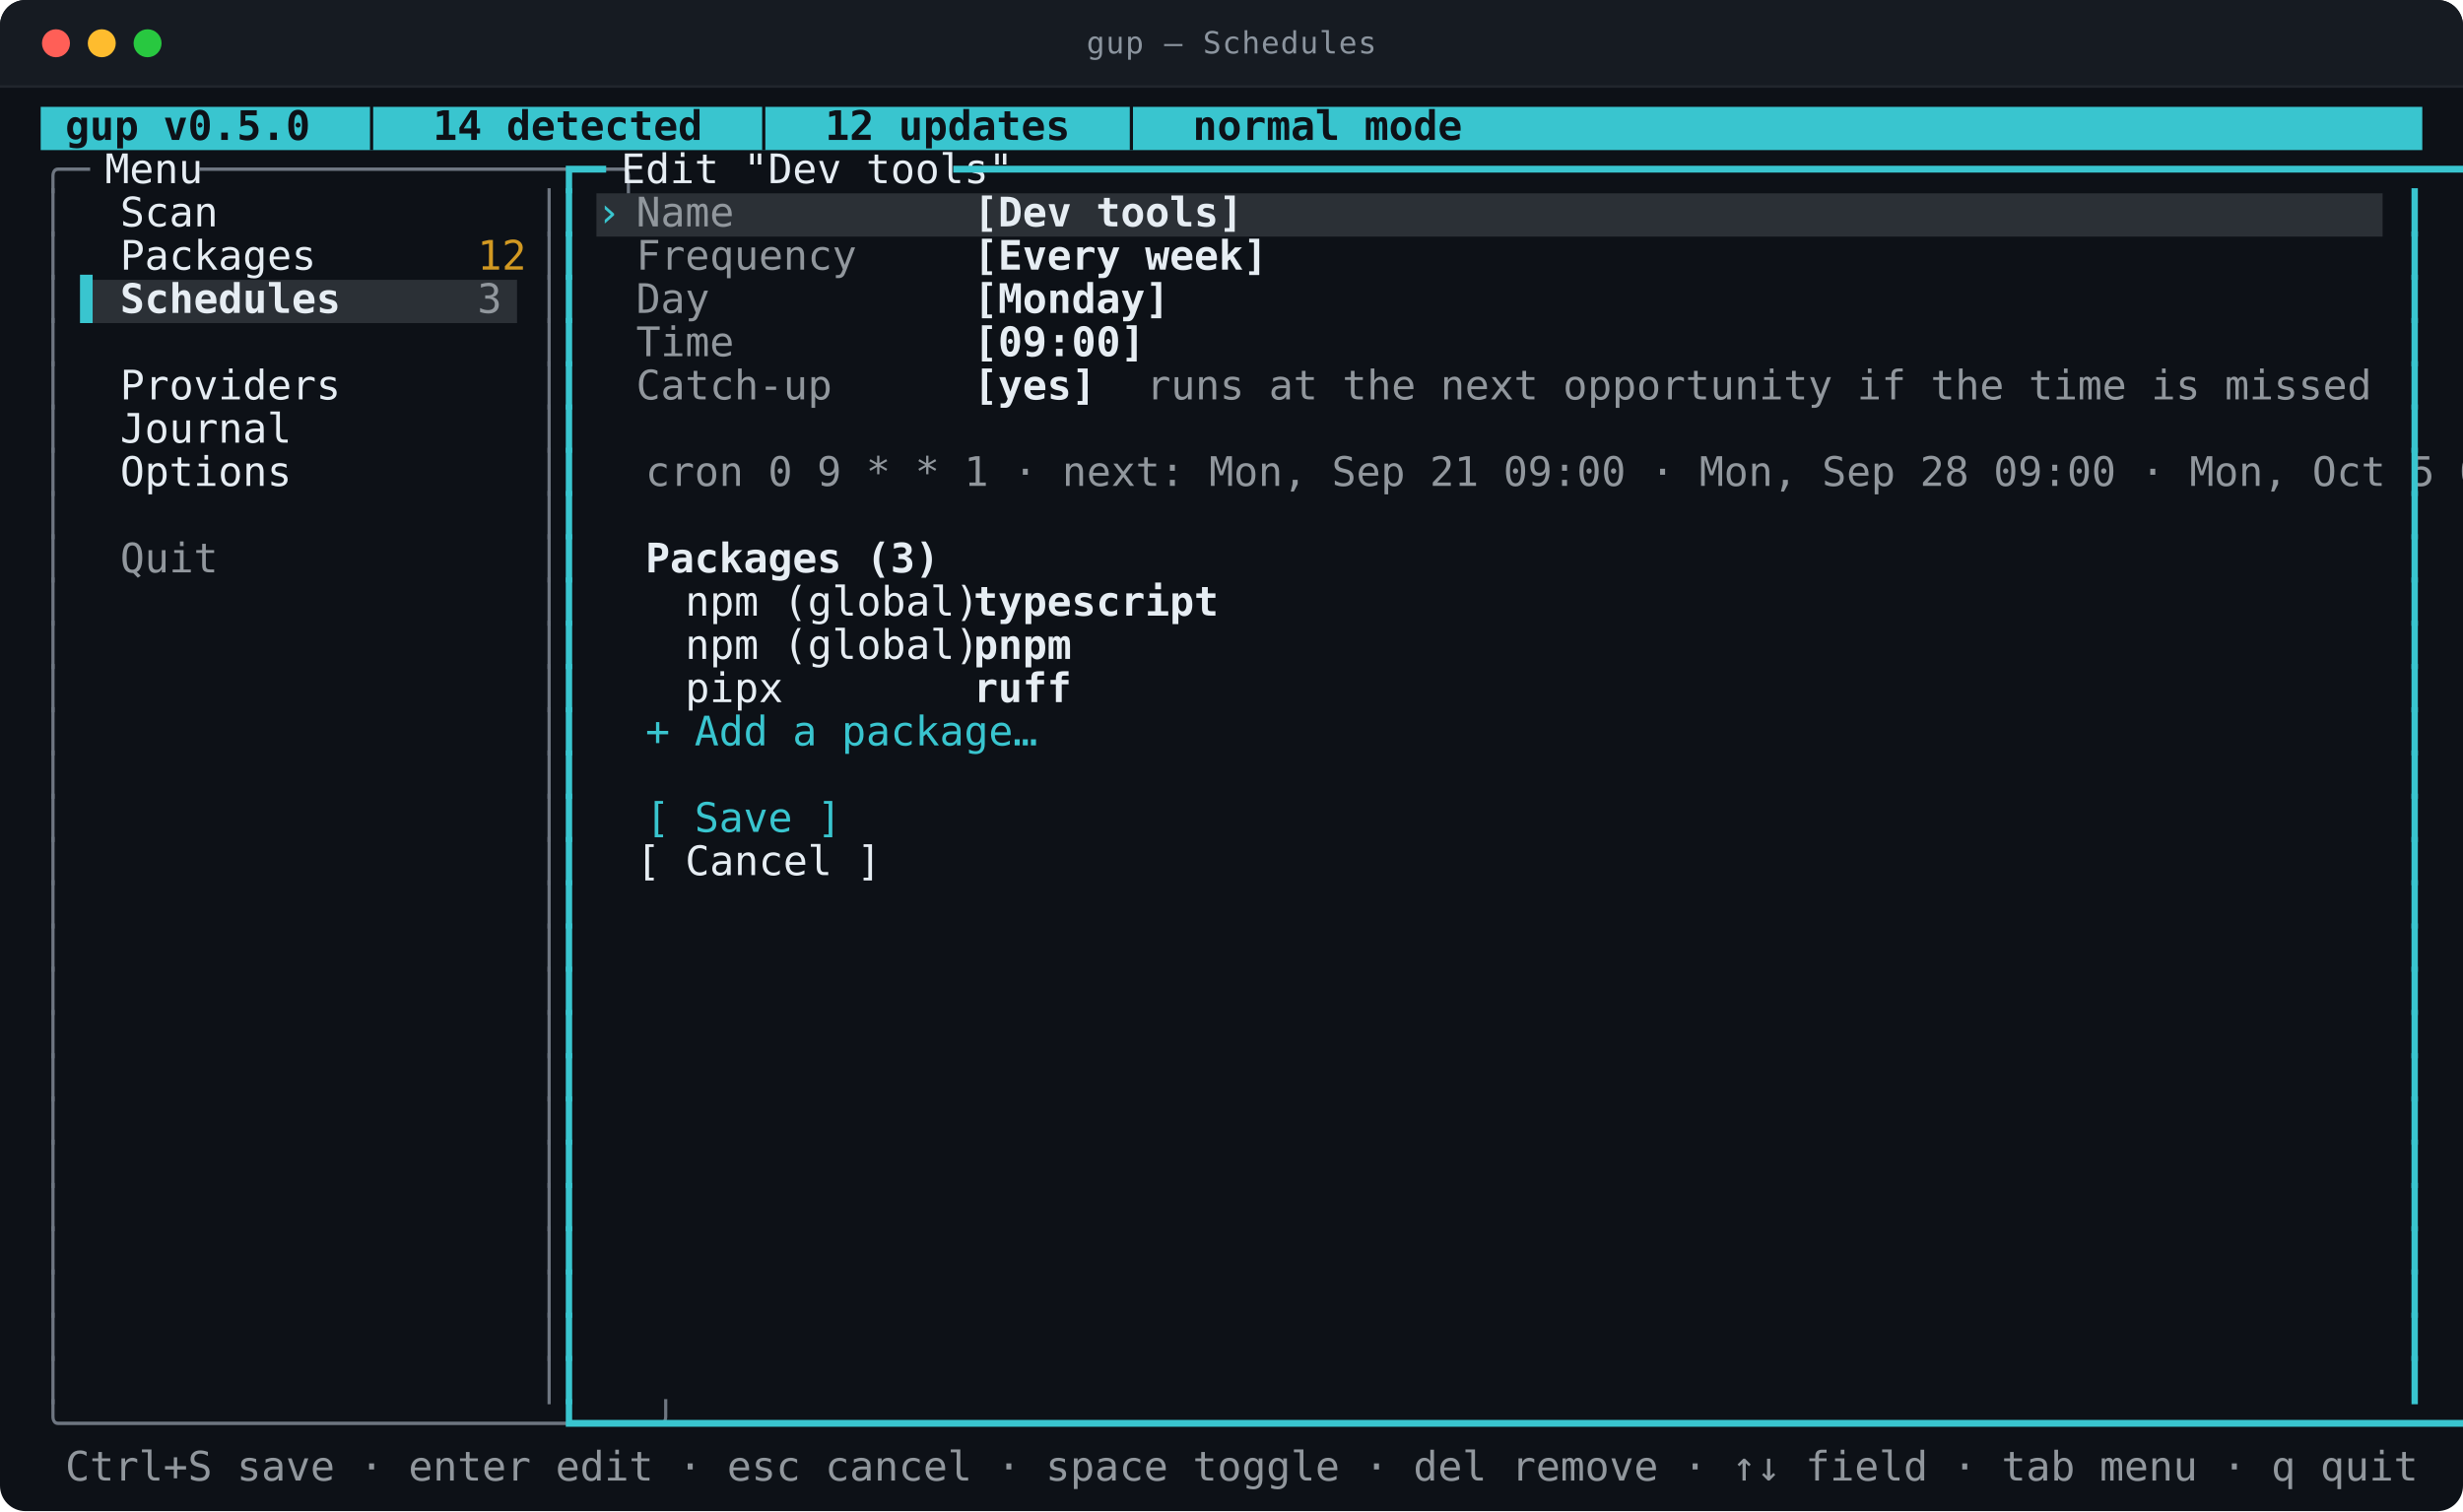
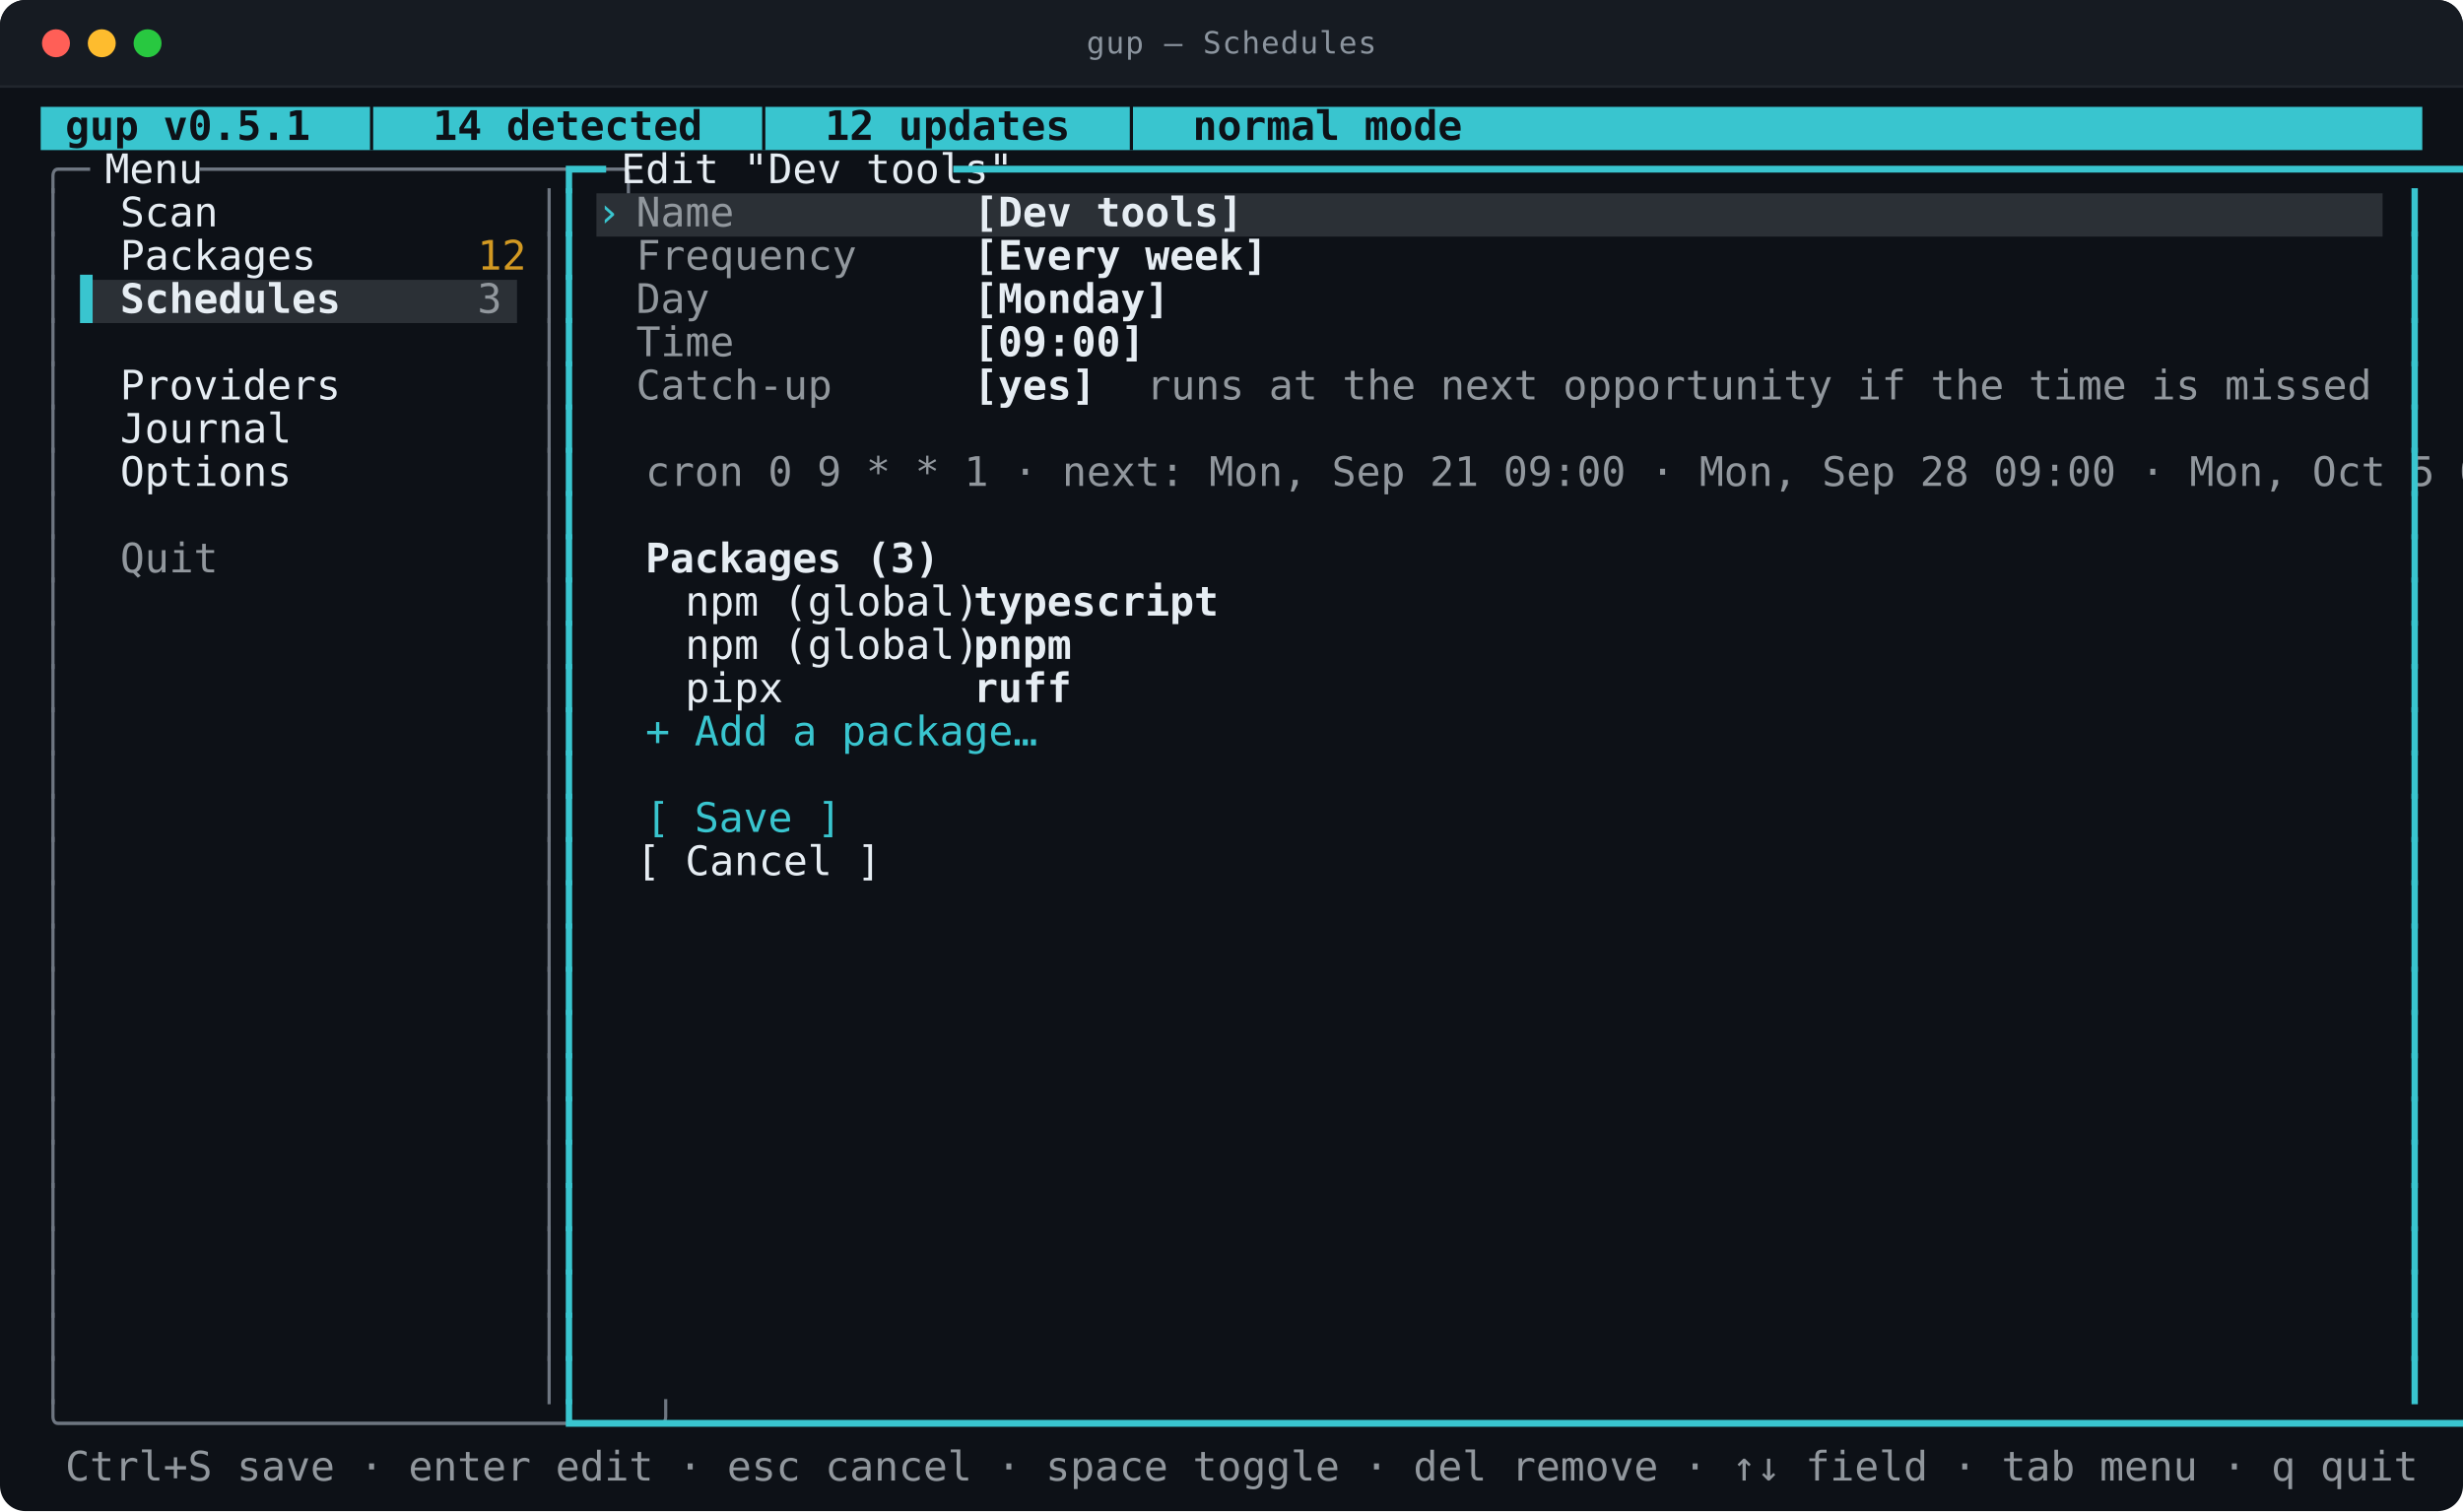
<svg xmlns="http://www.w3.org/2000/svg" viewBox="0 0 968.0 594.0" width="968.0" height="594.0" role="img" aria-labelledby="t d">
  <style>
text{font-family:ui-monospace,SFMono-Regular,"SF Mono",Menlo,Consolas,"DejaVu Sans Mono",monospace;font-size:16px}
.t{font-size:12px;letter-spacing:.4px;fill:#8b949e}
.b{font-weight:700}
.i{font-style:italic}
.u{text-decoration:underline}
.s{text-decoration:line-through}
.us{text-decoration:underline line-through}
.d{opacity:0.62}
.c0{fill:#39c5cf}
.c1{fill:#2b3036}
.c2{fill:#0d1117}
.c3{fill:#6e7681}
.c4{fill:#e6edf3}
.c5{fill:#91979d}
.c6{fill:#d29922}
</style>
  <rect y="0.0" width="968.0" height="594.0" rx="10.0" fill="#0d1117" />
  <rect y="0.0" width="968.0" height="34.0" rx="10.0" fill="#161b22" />
  <rect y="24.0" width="968.0" height="10.0" fill="#161b22" />
  <line x1="0.0" y1="34.0" x2="968.0" y2="34.0" stroke="#21262d" />
  <circle cx="22.0" cy="17.0" r="5.5" fill="#ff5f57" />
  <circle cx="40.0" cy="17.0" r="5.5" fill="#febc2e" />
  <circle cx="58.0" cy="17.0" r="5.5" fill="#28c840" />
  <text class="t" x="484.0" y="21.0" text-anchor="middle">gup — Schedules</text>
  <rect class="c0" x="16.0" y="42.0" width="936.0" height="17.0" />
  <rect class="c1" x="234.4" y="76.0" width="702.0" height="17.0" />
  <rect class="c1" x="31.6" y="110.0" width="171.6" height="17.0" />
-   <text class="c2 b" x="16.0" y="55.0" textLength="452.4" lengthAdjust="spacingAndGlyphs" xml:space="preserve"> gup v0.5.0  │  14 detected  │  12 updates  │  normal mode</text>
+   <text class="c2 b" x="16.0" y="55.0" textLength="452.4" lengthAdjust="spacingAndGlyphs" xml:space="preserve"> gup v0.5.1  │  14 detected  │  12 updates  │  normal mode</text>
  <text class="c3" x="16.0" y="72.0" textLength="15.6" lengthAdjust="spacingAndGlyphs" xml:space="preserve">╭─</text>
  <text class="c4" x="31.6" y="72.0" textLength="46.8" lengthAdjust="spacingAndGlyphs" xml:space="preserve"> Menu </text>
  <text class="c3" x="78.4" y="72.0" textLength="140.4" lengthAdjust="spacingAndGlyphs" xml:space="preserve">─────────────────╮</text>
  <text class="c0" x="218.8" y="72.0" textLength="15.6" lengthAdjust="spacingAndGlyphs" xml:space="preserve">┏━</text>
  <text class="c4" x="234.4" y="72.0" textLength="140.4" lengthAdjust="spacingAndGlyphs" xml:space="preserve"> Edit "Dev tools" </text>
  <text class="c0" x="374.8" y="72.0" textLength="577.2" lengthAdjust="spacingAndGlyphs" xml:space="preserve">━━━━━━━━━━━━━━━━━━━━━━━━━━━━━━━━━━━━━━━━━━━━━━━━━━━━━━━━━━━━━━━━━━━━━━━━━┓</text>
  <text class="c3" x="16.0" y="89.0" textLength="7.8" lengthAdjust="spacingAndGlyphs" xml:space="preserve">│</text>
  <text class="c4" x="47.2" y="89.0" textLength="140.4" lengthAdjust="spacingAndGlyphs" xml:space="preserve">Scan              </text>
  <text class="c3" x="211.0" y="89.0" textLength="7.8" lengthAdjust="spacingAndGlyphs" xml:space="preserve">│</text>
  <text class="c0" x="218.8" y="89.0" textLength="7.8" lengthAdjust="spacingAndGlyphs" xml:space="preserve">┃</text>
  <text class="c0" x="234.4" y="89.0" textLength="15.6" lengthAdjust="spacingAndGlyphs" xml:space="preserve">› </text>
  <text class="c5" x="250.0" y="89.0" textLength="132.6" lengthAdjust="spacingAndGlyphs" xml:space="preserve">Name             </text>
  <text class="c4 b" x="382.6" y="89.0" textLength="85.8" lengthAdjust="spacingAndGlyphs" xml:space="preserve">[Dev tools]</text>
  <text class="c0" x="944.2" y="89.0" textLength="7.8" lengthAdjust="spacingAndGlyphs" xml:space="preserve">┃</text>
  <text class="c3" x="16.0" y="106.0" textLength="7.8" lengthAdjust="spacingAndGlyphs" xml:space="preserve">│</text>
  <text class="c4" x="47.2" y="106.0" textLength="140.4" lengthAdjust="spacingAndGlyphs" xml:space="preserve">Packages          </text>
  <text class="c6" x="187.6" y="106.0" textLength="15.6" lengthAdjust="spacingAndGlyphs" xml:space="preserve">12</text>
  <text class="c3" x="211.0" y="106.0" textLength="7.8" lengthAdjust="spacingAndGlyphs" xml:space="preserve">│</text>
  <text class="c0" x="218.8" y="106.0" textLength="7.8" lengthAdjust="spacingAndGlyphs" xml:space="preserve">┃</text>
  <text class="c5" x="250.0" y="106.0" textLength="132.6" lengthAdjust="spacingAndGlyphs" xml:space="preserve">Frequency        </text>
  <text class="c4 b" x="382.6" y="106.0" textLength="93.6" lengthAdjust="spacingAndGlyphs" xml:space="preserve">[Every week]</text>
  <text class="c0" x="944.2" y="106.0" textLength="7.8" lengthAdjust="spacingAndGlyphs" xml:space="preserve">┃</text>
  <text class="c3" x="16.0" y="123.0" textLength="7.8" lengthAdjust="spacingAndGlyphs" xml:space="preserve">│</text>
  <text class="c0" x="31.6" y="123.0" textLength="15.6" lengthAdjust="spacingAndGlyphs" xml:space="preserve">▌ </text>
  <text class="c4 b" x="47.2" y="123.0" textLength="140.4" lengthAdjust="spacingAndGlyphs" xml:space="preserve">Schedules         </text>
  <text class="c5" x="187.6" y="123.0" textLength="7.8" lengthAdjust="spacingAndGlyphs" xml:space="preserve">3</text>
  <text class="c3" x="211.0" y="123.0" textLength="7.8" lengthAdjust="spacingAndGlyphs" xml:space="preserve">│</text>
  <text class="c0" x="218.8" y="123.0" textLength="7.8" lengthAdjust="spacingAndGlyphs" xml:space="preserve">┃</text>
  <text class="c5" x="250.0" y="123.0" textLength="132.6" lengthAdjust="spacingAndGlyphs" xml:space="preserve">Day              </text>
  <text class="c4 b" x="382.6" y="123.0" textLength="62.4" lengthAdjust="spacingAndGlyphs" xml:space="preserve">[Monday]</text>
  <text class="c0" x="944.2" y="123.0" textLength="7.8" lengthAdjust="spacingAndGlyphs" xml:space="preserve">┃</text>
  <text class="c3" x="16.0" y="140.0" textLength="7.8" lengthAdjust="spacingAndGlyphs" xml:space="preserve">│</text>
  <text class="c3" x="211.0" y="140.0" textLength="7.8" lengthAdjust="spacingAndGlyphs" xml:space="preserve">│</text>
  <text class="c0" x="218.8" y="140.0" textLength="7.8" lengthAdjust="spacingAndGlyphs" xml:space="preserve">┃</text>
  <text class="c5" x="250.0" y="140.0" textLength="132.6" lengthAdjust="spacingAndGlyphs" xml:space="preserve">Time             </text>
  <text class="c4 b" x="382.6" y="140.0" textLength="54.6" lengthAdjust="spacingAndGlyphs" xml:space="preserve">[09:00]</text>
  <text class="c0" x="944.2" y="140.0" textLength="7.8" lengthAdjust="spacingAndGlyphs" xml:space="preserve">┃</text>
  <text class="c3" x="16.0" y="157.0" textLength="7.8" lengthAdjust="spacingAndGlyphs" xml:space="preserve">│</text>
  <text class="c4" x="47.2" y="157.0" textLength="140.4" lengthAdjust="spacingAndGlyphs" xml:space="preserve">Providers         </text>
  <text class="c3" x="211.0" y="157.0" textLength="7.8" lengthAdjust="spacingAndGlyphs" xml:space="preserve">│</text>
  <text class="c0" x="218.8" y="157.0" textLength="7.8" lengthAdjust="spacingAndGlyphs" xml:space="preserve">┃</text>
  <text class="c5" x="250.0" y="157.0" textLength="132.6" lengthAdjust="spacingAndGlyphs" xml:space="preserve">Catch-up         </text>
  <text class="c4 b" x="382.6" y="157.0" textLength="39.0" lengthAdjust="spacingAndGlyphs" xml:space="preserve">[yes]</text>
  <text class="c5" x="421.6" y="157.0" textLength="413.4" lengthAdjust="spacingAndGlyphs" xml:space="preserve">   runs at the next opportunity if the time is missed</text>
  <text class="c0" x="944.2" y="157.0" textLength="7.8" lengthAdjust="spacingAndGlyphs" xml:space="preserve">┃</text>
  <text class="c3" x="16.0" y="174.0" textLength="7.8" lengthAdjust="spacingAndGlyphs" xml:space="preserve">│</text>
  <text class="c4" x="47.2" y="174.0" textLength="140.4" lengthAdjust="spacingAndGlyphs" xml:space="preserve">Journal           </text>
  <text class="c3" x="211.0" y="174.0" textLength="7.8" lengthAdjust="spacingAndGlyphs" xml:space="preserve">│</text>
  <text class="c0" x="218.8" y="174.0" textLength="7.8" lengthAdjust="spacingAndGlyphs" xml:space="preserve">┃</text>
  <text class="c0" x="944.2" y="174.0" textLength="7.8" lengthAdjust="spacingAndGlyphs" xml:space="preserve">┃</text>
  <text class="c3" x="16.0" y="191.0" textLength="7.8" lengthAdjust="spacingAndGlyphs" xml:space="preserve">│</text>
  <text class="c4" x="47.2" y="191.0" textLength="140.4" lengthAdjust="spacingAndGlyphs" xml:space="preserve">Options           </text>
  <text class="c3" x="211.0" y="191.0" textLength="7.8" lengthAdjust="spacingAndGlyphs" xml:space="preserve">│</text>
  <text class="c0" x="218.8" y="191.0" textLength="7.8" lengthAdjust="spacingAndGlyphs" xml:space="preserve">┃</text>
  <text class="c5" x="234.4" y="191.0" textLength="702.0" lengthAdjust="spacingAndGlyphs" xml:space="preserve">  cron 0 9 * * 1 · next: Mon, Sep 21 09:00 · Mon, Sep 28 09:00 · Mon, Oct 5 09:00         </text>
  <text class="c0" x="944.2" y="191.0" textLength="7.8" lengthAdjust="spacingAndGlyphs" xml:space="preserve">┃</text>
  <text class="c3" x="16.0" y="208.0" textLength="7.8" lengthAdjust="spacingAndGlyphs" xml:space="preserve">│</text>
  <text class="c3" x="211.0" y="208.0" textLength="7.8" lengthAdjust="spacingAndGlyphs" xml:space="preserve">│</text>
  <text class="c0" x="218.8" y="208.0" textLength="7.8" lengthAdjust="spacingAndGlyphs" xml:space="preserve">┃</text>
  <text class="c0" x="944.2" y="208.0" textLength="7.8" lengthAdjust="spacingAndGlyphs" xml:space="preserve">┃</text>
  <text class="c3" x="16.0" y="225.0" textLength="7.8" lengthAdjust="spacingAndGlyphs" xml:space="preserve">│</text>
  <text class="c5" x="47.2" y="225.0" textLength="140.4" lengthAdjust="spacingAndGlyphs" xml:space="preserve">Quit              </text>
  <text class="c3" x="211.0" y="225.0" textLength="7.8" lengthAdjust="spacingAndGlyphs" xml:space="preserve">│</text>
  <text class="c0" x="218.8" y="225.0" textLength="7.8" lengthAdjust="spacingAndGlyphs" xml:space="preserve">┃</text>
  <text class="c4 b" x="234.4" y="225.0" textLength="109.2" lengthAdjust="spacingAndGlyphs" xml:space="preserve">  Packages (3)</text>
  <text class="c0" x="944.2" y="225.0" textLength="7.8" lengthAdjust="spacingAndGlyphs" xml:space="preserve">┃</text>
  <text class="c3" x="16.0" y="242.0" textLength="7.8" lengthAdjust="spacingAndGlyphs" xml:space="preserve">│</text>
  <text class="c3" x="211.0" y="242.0" textLength="7.8" lengthAdjust="spacingAndGlyphs" xml:space="preserve">│</text>
  <text class="c0" x="218.8" y="242.0" textLength="7.8" lengthAdjust="spacingAndGlyphs" xml:space="preserve">┃</text>
  <text class="c4" x="250.0" y="242.0" textLength="132.6" lengthAdjust="spacingAndGlyphs" xml:space="preserve">  npm (global)   </text>
  <text class="c4 b" x="382.6" y="242.0" textLength="195.0" lengthAdjust="spacingAndGlyphs" xml:space="preserve">typescript               </text>
  <text class="c0" x="944.2" y="242.0" textLength="7.8" lengthAdjust="spacingAndGlyphs" xml:space="preserve">┃</text>
  <text class="c3" x="16.0" y="259.0" textLength="7.8" lengthAdjust="spacingAndGlyphs" xml:space="preserve">│</text>
  <text class="c3" x="211.0" y="259.0" textLength="7.8" lengthAdjust="spacingAndGlyphs" xml:space="preserve">│</text>
  <text class="c0" x="218.8" y="259.0" textLength="7.8" lengthAdjust="spacingAndGlyphs" xml:space="preserve">┃</text>
  <text class="c4" x="250.0" y="259.0" textLength="132.6" lengthAdjust="spacingAndGlyphs" xml:space="preserve">  npm (global)   </text>
  <text class="c4 b" x="382.6" y="259.0" textLength="195.0" lengthAdjust="spacingAndGlyphs" xml:space="preserve">pnpm                     </text>
  <text class="c0" x="944.2" y="259.0" textLength="7.8" lengthAdjust="spacingAndGlyphs" xml:space="preserve">┃</text>
  <text class="c3" x="16.0" y="276.0" textLength="7.8" lengthAdjust="spacingAndGlyphs" xml:space="preserve">│</text>
  <text class="c3" x="211.0" y="276.0" textLength="7.8" lengthAdjust="spacingAndGlyphs" xml:space="preserve">│</text>
  <text class="c0" x="218.8" y="276.0" textLength="7.8" lengthAdjust="spacingAndGlyphs" xml:space="preserve">┃</text>
  <text class="c4" x="250.0" y="276.0" textLength="132.6" lengthAdjust="spacingAndGlyphs" xml:space="preserve">  pipx           </text>
  <text class="c4 b" x="382.6" y="276.0" textLength="195.0" lengthAdjust="spacingAndGlyphs" xml:space="preserve">ruff                     </text>
  <text class="c0" x="944.2" y="276.0" textLength="7.8" lengthAdjust="spacingAndGlyphs" xml:space="preserve">┃</text>
  <text class="c3" x="16.0" y="293.0" textLength="7.8" lengthAdjust="spacingAndGlyphs" xml:space="preserve">│</text>
  <text class="c3" x="211.0" y="293.0" textLength="7.8" lengthAdjust="spacingAndGlyphs" xml:space="preserve">│</text>
  <text class="c0" x="218.8" y="293.0" textLength="7.8" lengthAdjust="spacingAndGlyphs" xml:space="preserve">┃</text>
  <text class="c0" x="234.4" y="293.0" textLength="140.4" lengthAdjust="spacingAndGlyphs" xml:space="preserve">  + Add a package…</text>
  <text class="c0" x="944.2" y="293.0" textLength="7.8" lengthAdjust="spacingAndGlyphs" xml:space="preserve">┃</text>
  <text class="c3" x="16.0" y="310.0" textLength="7.8" lengthAdjust="spacingAndGlyphs" xml:space="preserve">│</text>
  <text class="c3" x="211.0" y="310.0" textLength="7.8" lengthAdjust="spacingAndGlyphs" xml:space="preserve">│</text>
  <text class="c0" x="218.8" y="310.0" textLength="7.8" lengthAdjust="spacingAndGlyphs" xml:space="preserve">┃</text>
  <text class="c0" x="944.2" y="310.0" textLength="7.8" lengthAdjust="spacingAndGlyphs" xml:space="preserve">┃</text>
  <text class="c3" x="16.0" y="327.0" textLength="7.8" lengthAdjust="spacingAndGlyphs" xml:space="preserve">│</text>
  <text class="c3" x="211.0" y="327.0" textLength="7.8" lengthAdjust="spacingAndGlyphs" xml:space="preserve">│</text>
  <text class="c0" x="218.8" y="327.0" textLength="7.8" lengthAdjust="spacingAndGlyphs" xml:space="preserve">┃</text>
  <text class="c0" x="234.4" y="327.0" textLength="78.0" lengthAdjust="spacingAndGlyphs" xml:space="preserve">  [ Save ]</text>
  <text class="c0" x="944.2" y="327.0" textLength="7.8" lengthAdjust="spacingAndGlyphs" xml:space="preserve">┃</text>
  <text class="c3" x="16.0" y="344.0" textLength="7.8" lengthAdjust="spacingAndGlyphs" xml:space="preserve">│</text>
  <text class="c3" x="211.0" y="344.0" textLength="7.8" lengthAdjust="spacingAndGlyphs" xml:space="preserve">│</text>
  <text class="c0" x="218.8" y="344.0" textLength="7.8" lengthAdjust="spacingAndGlyphs" xml:space="preserve">┃</text>
  <text class="c4" x="250.0" y="344.0" textLength="78.0" lengthAdjust="spacingAndGlyphs" xml:space="preserve">[ Cancel ]</text>
  <text class="c0" x="944.2" y="344.0" textLength="7.8" lengthAdjust="spacingAndGlyphs" xml:space="preserve">┃</text>
  <text class="c3" x="16.0" y="361.0" textLength="7.8" lengthAdjust="spacingAndGlyphs" xml:space="preserve">│</text>
  <text class="c3" x="211.0" y="361.0" textLength="7.8" lengthAdjust="spacingAndGlyphs" xml:space="preserve">│</text>
  <text class="c0" x="218.8" y="361.0" textLength="7.8" lengthAdjust="spacingAndGlyphs" xml:space="preserve">┃</text>
  <text class="c0" x="944.2" y="361.0" textLength="7.8" lengthAdjust="spacingAndGlyphs" xml:space="preserve">┃</text>
  <text class="c3" x="16.0" y="378.0" textLength="7.8" lengthAdjust="spacingAndGlyphs" xml:space="preserve">│</text>
  <text class="c3" x="211.0" y="378.0" textLength="7.8" lengthAdjust="spacingAndGlyphs" xml:space="preserve">│</text>
  <text class="c0" x="218.8" y="378.0" textLength="7.8" lengthAdjust="spacingAndGlyphs" xml:space="preserve">┃</text>
  <text class="c0" x="944.2" y="378.0" textLength="7.8" lengthAdjust="spacingAndGlyphs" xml:space="preserve">┃</text>
  <text class="c3" x="16.0" y="395.0" textLength="7.8" lengthAdjust="spacingAndGlyphs" xml:space="preserve">│</text>
  <text class="c3" x="211.0" y="395.0" textLength="7.8" lengthAdjust="spacingAndGlyphs" xml:space="preserve">│</text>
  <text class="c0" x="218.8" y="395.0" textLength="7.8" lengthAdjust="spacingAndGlyphs" xml:space="preserve">┃</text>
  <text class="c0" x="944.2" y="395.0" textLength="7.8" lengthAdjust="spacingAndGlyphs" xml:space="preserve">┃</text>
  <text class="c3" x="16.0" y="412.0" textLength="7.8" lengthAdjust="spacingAndGlyphs" xml:space="preserve">│</text>
  <text class="c3" x="211.0" y="412.0" textLength="7.8" lengthAdjust="spacingAndGlyphs" xml:space="preserve">│</text>
  <text class="c0" x="218.8" y="412.0" textLength="7.8" lengthAdjust="spacingAndGlyphs" xml:space="preserve">┃</text>
  <text class="c0" x="944.2" y="412.0" textLength="7.8" lengthAdjust="spacingAndGlyphs" xml:space="preserve">┃</text>
  <text class="c3" x="16.0" y="429.0" textLength="7.8" lengthAdjust="spacingAndGlyphs" xml:space="preserve">│</text>
  <text class="c3" x="211.0" y="429.0" textLength="7.8" lengthAdjust="spacingAndGlyphs" xml:space="preserve">│</text>
  <text class="c0" x="218.8" y="429.0" textLength="7.8" lengthAdjust="spacingAndGlyphs" xml:space="preserve">┃</text>
  <text class="c0" x="944.2" y="429.0" textLength="7.8" lengthAdjust="spacingAndGlyphs" xml:space="preserve">┃</text>
  <text class="c3" x="16.0" y="446.0" textLength="7.8" lengthAdjust="spacingAndGlyphs" xml:space="preserve">│</text>
  <text class="c3" x="211.0" y="446.0" textLength="7.8" lengthAdjust="spacingAndGlyphs" xml:space="preserve">│</text>
  <text class="c0" x="218.8" y="446.0" textLength="7.8" lengthAdjust="spacingAndGlyphs" xml:space="preserve">┃</text>
  <text class="c0" x="944.2" y="446.0" textLength="7.8" lengthAdjust="spacingAndGlyphs" xml:space="preserve">┃</text>
  <text class="c3" x="16.0" y="463.0" textLength="7.8" lengthAdjust="spacingAndGlyphs" xml:space="preserve">│</text>
  <text class="c3" x="211.0" y="463.0" textLength="7.8" lengthAdjust="spacingAndGlyphs" xml:space="preserve">│</text>
  <text class="c0" x="218.8" y="463.0" textLength="7.8" lengthAdjust="spacingAndGlyphs" xml:space="preserve">┃</text>
  <text class="c0" x="944.2" y="463.0" textLength="7.8" lengthAdjust="spacingAndGlyphs" xml:space="preserve">┃</text>
  <text class="c3" x="16.0" y="480.0" textLength="7.8" lengthAdjust="spacingAndGlyphs" xml:space="preserve">│</text>
  <text class="c3" x="211.0" y="480.0" textLength="7.8" lengthAdjust="spacingAndGlyphs" xml:space="preserve">│</text>
  <text class="c0" x="218.8" y="480.0" textLength="7.8" lengthAdjust="spacingAndGlyphs" xml:space="preserve">┃</text>
  <text class="c0" x="944.2" y="480.0" textLength="7.8" lengthAdjust="spacingAndGlyphs" xml:space="preserve">┃</text>
  <text class="c3" x="16.0" y="497.0" textLength="7.8" lengthAdjust="spacingAndGlyphs" xml:space="preserve">│</text>
  <text class="c3" x="211.0" y="497.0" textLength="7.8" lengthAdjust="spacingAndGlyphs" xml:space="preserve">│</text>
  <text class="c0" x="218.8" y="497.0" textLength="7.8" lengthAdjust="spacingAndGlyphs" xml:space="preserve">┃</text>
  <text class="c0" x="944.2" y="497.0" textLength="7.8" lengthAdjust="spacingAndGlyphs" xml:space="preserve">┃</text>
  <text class="c3" x="16.0" y="514.0" textLength="7.8" lengthAdjust="spacingAndGlyphs" xml:space="preserve">│</text>
  <text class="c3" x="211.0" y="514.0" textLength="7.8" lengthAdjust="spacingAndGlyphs" xml:space="preserve">│</text>
  <text class="c0" x="218.8" y="514.0" textLength="7.8" lengthAdjust="spacingAndGlyphs" xml:space="preserve">┃</text>
  <text class="c0" x="944.2" y="514.0" textLength="7.8" lengthAdjust="spacingAndGlyphs" xml:space="preserve">┃</text>
  <text class="c3" x="16.0" y="531.0" textLength="7.8" lengthAdjust="spacingAndGlyphs" xml:space="preserve">│</text>
  <text class="c3" x="211.0" y="531.0" textLength="7.8" lengthAdjust="spacingAndGlyphs" xml:space="preserve">│</text>
  <text class="c0" x="218.8" y="531.0" textLength="7.8" lengthAdjust="spacingAndGlyphs" xml:space="preserve">┃</text>
  <text class="c0" x="944.2" y="531.0" textLength="7.8" lengthAdjust="spacingAndGlyphs" xml:space="preserve">┃</text>
  <text class="c3" x="16.0" y="548.0" textLength="7.8" lengthAdjust="spacingAndGlyphs" xml:space="preserve">│</text>
  <text class="c3" x="211.0" y="548.0" textLength="7.8" lengthAdjust="spacingAndGlyphs" xml:space="preserve">│</text>
  <text class="c0" x="218.8" y="548.0" textLength="7.8" lengthAdjust="spacingAndGlyphs" xml:space="preserve">┃</text>
  <text class="c0" x="944.2" y="548.0" textLength="7.8" lengthAdjust="spacingAndGlyphs" xml:space="preserve">┃</text>
  <text class="c3" x="16.0" y="565.0" textLength="202.8" lengthAdjust="spacingAndGlyphs" xml:space="preserve">╰────────────────────────╯</text>
  <text class="c0" x="218.8" y="565.0" textLength="733.2" lengthAdjust="spacingAndGlyphs" xml:space="preserve">┗━━━━━━━━━━━━━━━━━━━━━━━━━━━━━━━━━━━━━━━━━━━━━━━━━━━━━━━━━━━━━━━━━━━━━━━━━━━━━━━━━━━━━━━━━━━━┛</text>
  <text class="c5" x="16.0" y="582.0" textLength="756.6" lengthAdjust="spacingAndGlyphs" xml:space="preserve"> Ctrl+S save · enter edit · esc cancel · space toggle · del remove · ↑↓ field · tab menu · q quit</text>
</svg>
